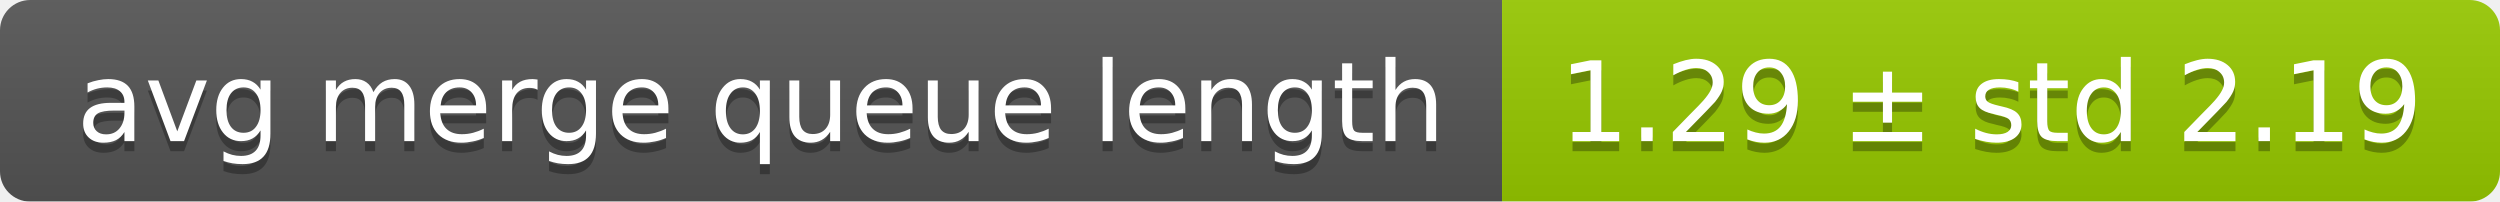
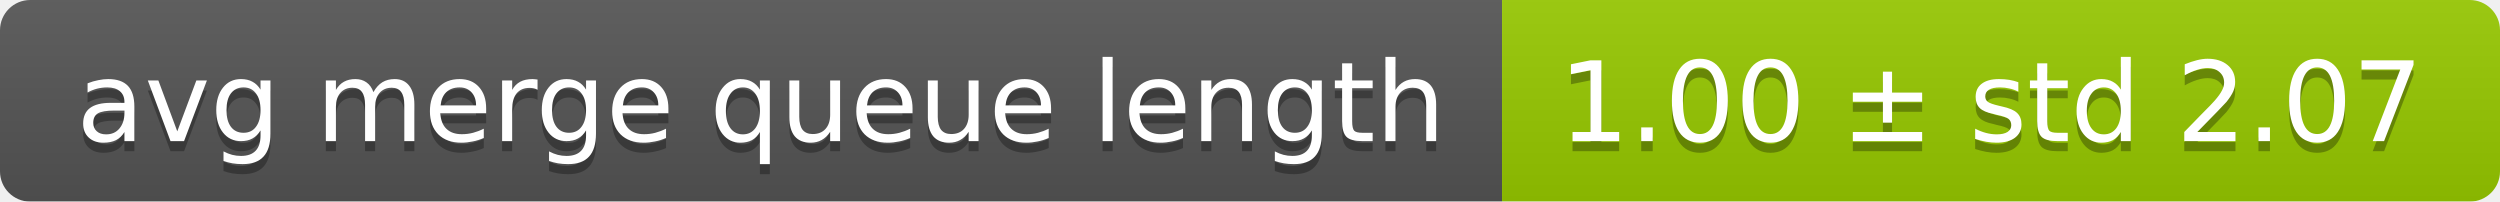
<svg xmlns="http://www.w3.org/2000/svg" width="248" height="20">
  <linearGradient id="smooth" x2="0" y2="100%">
    <stop offset="0" stop-color="#bbb" stop-opacity=".1" />
    <stop offset="1" stop-opacity=".1" />
  </linearGradient>
  <mask id="round">
    <rect width="248" height="20" rx="3" fill="#fff" />
  </mask>
  <g mask="url(#round)">
    <rect width="149" height="20" fill="#555" />
    <rect x="149" width="99" height="20" fill="#97ca00" />
    <rect width="248" height="20" fill="url(#smooth)" />
  </g>
  <g fill="#fff" text-anchor="middle" font-family="DejaVu Sans,Verdana,Geneva,sans-serif" font-size="11">
    <text x="75.5" y="15" fill="#010101" fill-opacity=".3">avg merge queue length</text>
    <text x="75.5" y="14">avg merge queue length</text>
-     <text x="197.5" y="15" fill="#010101" fill-opacity=".3">1.29 ± std 2.19</text>
-     <text x="197.5" y="14">1.29 ± std 2.19</text>
+     <text x="197.5" y="15" fill="#010101" fill-opacity=".3">1.00 ± std 2.07</text>
+     <text x="197.5" y="14">1.00 ± std 2.07</text>
  </g>
</svg>
